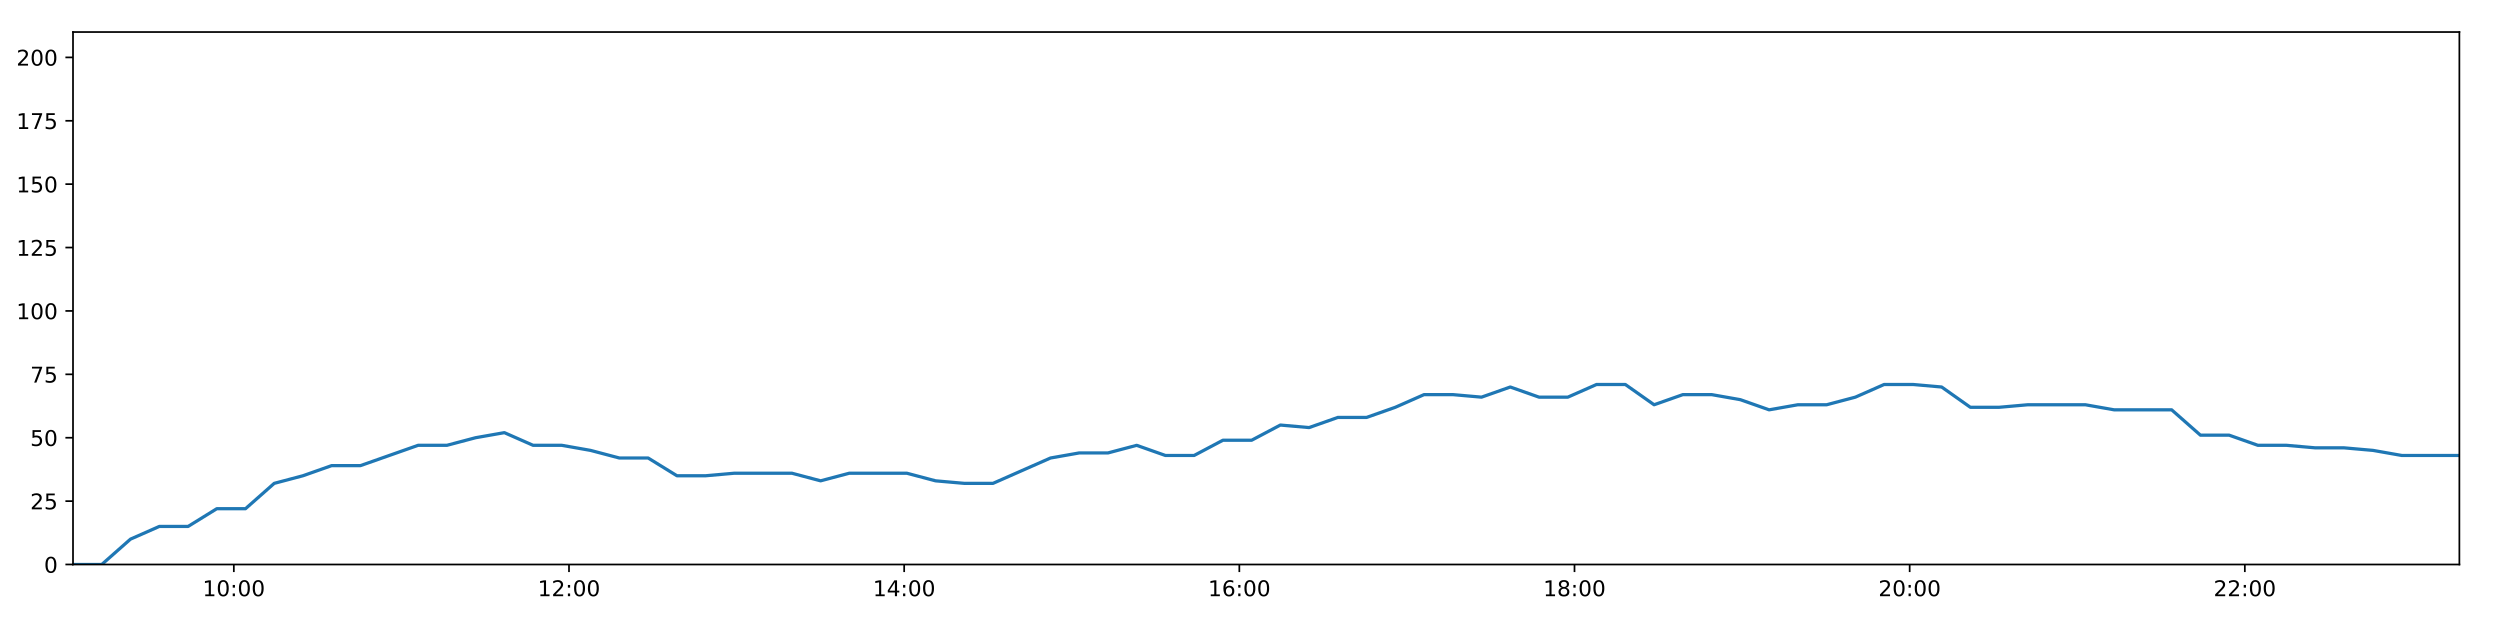
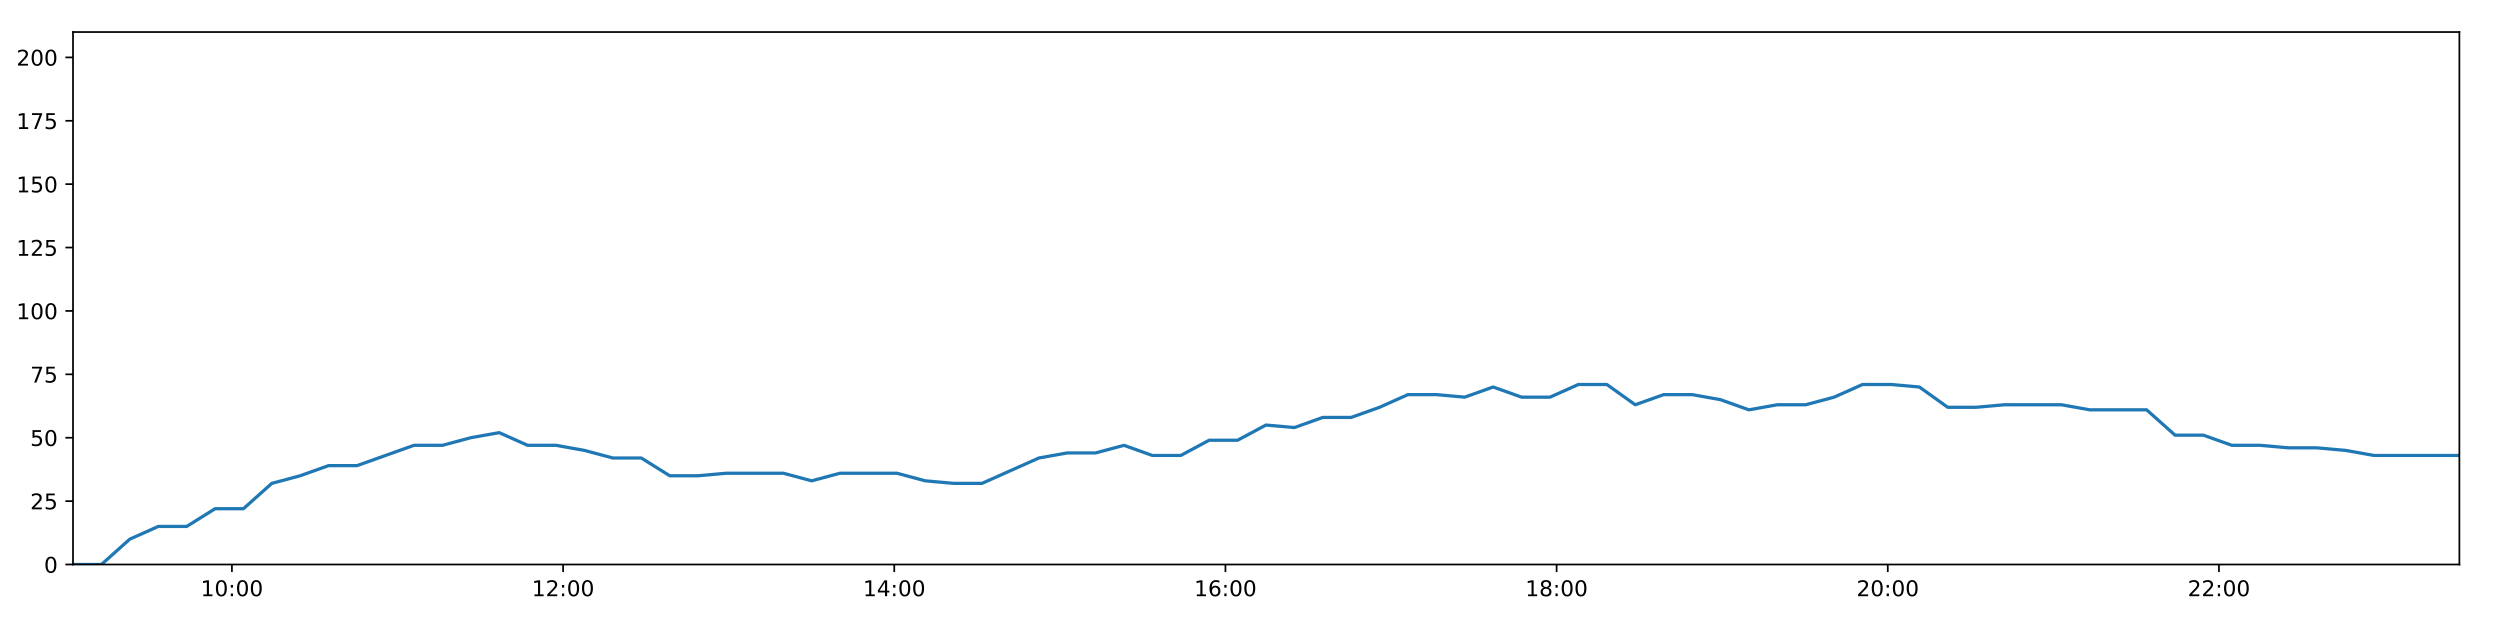
<svg xmlns="http://www.w3.org/2000/svg" xmlns:xlink="http://www.w3.org/1999/xlink" height="288pt" version="1.1" viewBox="0 0 1152 288" width="1152pt">
  <defs>
    <style type="text/css">
*{stroke-linecap:butt;stroke-linejoin:round;}
  </style>
  </defs>
  <g id="figure_1">
    <g id="patch_1">
      <path d="M 0 288  L 1152 288  L 1152 0  L 0 0  z " style="fill:#ffffff;" />
    </g>
    <g id="axes_1">
      <g id="patch_2">
        <path d="M 33.64 260.12  L 1133.28 260.12  L 1133.28 14.76  L 33.64 14.76  z " style="fill:#ffffff;" />
      </g>
      <g id="matplotlib.axis_1">
        <g id="xtick_1">
          <g id="line2d_1">
            <defs>
-               <path d="M 0 0  L 0 3.5  " id="ma8125ee8a8" style="stroke:#000000;stroke-width:0.8;" />
-             </defs>
-             <g>
-               <use style="stroke:#000000;stroke-width:0.8;" x="107.75" xlink:href="#ma8125ee8a8" y="260.12" />
+               <path d="M 0 0  L 0 3.5  " id="md3de146ba3" style="stroke:#000000;stroke-width:0.8;" />
+             </defs>
+             <g>
+               <use style="stroke:#000000;stroke-width:0.8;" x="106.866" xlink:href="#md3de146ba3" y="260.12" />
            </g>
          </g>
          <g id="text_1">
            <defs>
              <path d="M 12.406 8.297  L 28.516 8.297  L 28.516 63.922  L 10.984 60.406  L 10.984 69.391  L 28.422 72.906  L 38.281 72.906  L 38.281 8.297  L 54.391 8.297  L 54.391 0  L 12.406 0  z " id="DejaVuSans-49" />
              <path d="M 31.781 66.406  Q 24.172 66.406 20.328 58.906  Q 16.5 51.422 16.5 36.375  Q 16.5 21.391 20.328 13.891  Q 24.172 6.391 31.781 6.391  Q 39.453 6.391 43.281 13.891  Q 47.125 21.391 47.125 36.375  Q 47.125 51.422 43.281 58.906  Q 39.453 66.406 31.781 66.406  z M 31.781 74.219  Q 44.047 74.219 50.516 64.516  Q 56.984 54.828 56.984 36.375  Q 56.984 17.969 50.516 8.266  Q 44.047 -1.422 31.781 -1.422  Q 19.531 -1.422 13.062 8.266  Q 6.594 17.969 6.594 36.375  Q 6.594 54.828 13.062 64.516  Q 19.531 74.219 31.781 74.219  z " id="DejaVuSans-48" />
              <path d="M 11.719 12.406  L 22.016 12.406  L 22.016 0  L 11.719 0  z M 11.719 51.703  L 22.016 51.703  L 22.016 39.312  L 11.719 39.312  z " id="DejaVuSans-58" />
            </defs>
-             <g transform="translate(93.34029 274.7184)scale(0.1 -0.1)">
+             <g transform="translate(92.45693 274.7184)scale(0.1 -0.1)">
              <use xlink:href="#DejaVuSans-49" />
              <use x="63.623" xlink:href="#DejaVuSans-48" />
              <use x="127.246" xlink:href="#DejaVuSans-58" />
              <use x="160.938" xlink:href="#DejaVuSans-48" />
              <use x="224.561" xlink:href="#DejaVuSans-48" />
            </g>
          </g>
        </g>
        <g id="xtick_2">
          <g id="line2d_2">
            <g>
-               <use style="stroke:#000000;stroke-width:0.8;" x="262.195" xlink:href="#ma8125ee8a8" y="260.12" />
+               <use style="stroke:#000000;stroke-width:0.8;" x="259.471" xlink:href="#md3de146ba3" y="260.12" />
            </g>
          </g>
          <g id="text_2">
            <defs>
              <path d="M 19.188 8.297  L 53.609 8.297  L 53.609 0  L 7.328 0  L 7.328 8.297  Q 12.938 14.109 22.625 23.891  Q 32.328 33.688 34.812 36.531  Q 39.547 41.844 41.422 45.531  Q 43.312 49.219 43.312 52.781  Q 43.312 58.594 39.234 62.25  Q 35.156 65.922 28.609 65.922  Q 23.969 65.922 18.812 64.312  Q 13.672 62.703 7.812 59.422  L 7.812 69.391  Q 13.766 71.781 18.938 73  Q 24.125 74.219 28.422 74.219  Q 39.75 74.219 46.484 68.547  Q 53.219 62.891 53.219 53.422  Q 53.219 48.922 51.531 44.891  Q 49.859 40.875 45.406 35.406  Q 44.188 33.984 37.641 27.219  Q 31.109 20.453 19.188 8.297  z " id="DejaVuSans-50" />
            </defs>
-             <g transform="translate(247.7854 274.7184)scale(0.1 -0.1)">
+             <g transform="translate(245.0611 274.7184)scale(0.1 -0.1)">
              <use xlink:href="#DejaVuSans-49" />
              <use x="63.623" xlink:href="#DejaVuSans-50" />
              <use x="127.246" xlink:href="#DejaVuSans-58" />
              <use x="160.938" xlink:href="#DejaVuSans-48" />
              <use x="224.561" xlink:href="#DejaVuSans-48" />
            </g>
          </g>
        </g>
        <g id="xtick_3">
          <g id="line2d_3">
            <g>
-               <use style="stroke:#000000;stroke-width:0.8;" x="416.64" xlink:href="#ma8125ee8a8" y="260.12" />
+               <use style="stroke:#000000;stroke-width:0.8;" x="412.075" xlink:href="#md3de146ba3" y="260.12" />
            </g>
          </g>
          <g id="text_3">
            <defs>
              <path d="M 37.797 64.312  L 12.891 25.391  L 37.797 25.391  z M 35.203 72.906  L 47.609 72.906  L 47.609 25.391  L 58.016 25.391  L 58.016 17.188  L 47.609 17.188  L 47.609 0  L 37.797 0  L 37.797 17.188  L 4.891 17.188  L 4.891 26.703  z " id="DejaVuSans-52" />
            </defs>
-             <g transform="translate(402.2306 274.7184)scale(0.1 -0.1)">
+             <g transform="translate(397.6653 274.7184)scale(0.1 -0.1)">
              <use xlink:href="#DejaVuSans-49" />
              <use x="63.623" xlink:href="#DejaVuSans-52" />
              <use x="127.246" xlink:href="#DejaVuSans-58" />
              <use x="160.938" xlink:href="#DejaVuSans-48" />
              <use x="224.561" xlink:href="#DejaVuSans-48" />
            </g>
          </g>
        </g>
        <g id="xtick_4">
          <g id="line2d_4">
            <g>
-               <use style="stroke:#000000;stroke-width:0.8;" x="571.085" xlink:href="#ma8125ee8a8" y="260.12" />
+               <use style="stroke:#000000;stroke-width:0.8;" x="564.679" xlink:href="#md3de146ba3" y="260.12" />
            </g>
          </g>
          <g id="text_4">
            <defs>
              <path d="M 33.016 40.375  Q 26.375 40.375 22.484 35.828  Q 18.609 31.297 18.609 23.391  Q 18.609 15.531 22.484 10.953  Q 26.375 6.391 33.016 6.391  Q 39.656 6.391 43.531 10.953  Q 47.406 15.531 47.406 23.391  Q 47.406 31.297 43.531 35.828  Q 39.656 40.375 33.016 40.375  z M 52.594 71.297  L 52.594 62.312  Q 48.875 64.062 45.094 64.984  Q 41.312 65.922 37.594 65.922  Q 27.828 65.922 22.672 59.328  Q 17.531 52.734 16.797 39.406  Q 19.672 43.656 24.016 45.922  Q 28.375 48.188 33.594 48.188  Q 44.578 48.188 50.953 41.516  Q 57.328 34.859 57.328 23.391  Q 57.328 12.156 50.688 5.359  Q 44.047 -1.422 33.016 -1.422  Q 20.359 -1.422 13.672 8.266  Q 6.984 17.969 6.984 36.375  Q 6.984 53.656 15.188 63.938  Q 23.391 74.219 37.203 74.219  Q 40.922 74.219 44.703 73.484  Q 48.484 72.75 52.594 71.297  z " id="DejaVuSans-54" />
            </defs>
-             <g transform="translate(556.6757 274.7184)scale(0.1 -0.1)">
+             <g transform="translate(550.2695 274.7184)scale(0.1 -0.1)">
              <use xlink:href="#DejaVuSans-49" />
              <use x="63.623" xlink:href="#DejaVuSans-54" />
              <use x="127.246" xlink:href="#DejaVuSans-58" />
              <use x="160.938" xlink:href="#DejaVuSans-48" />
              <use x="224.561" xlink:href="#DejaVuSans-48" />
            </g>
          </g>
        </g>
        <g id="xtick_5">
          <g id="line2d_5">
            <g>
-               <use style="stroke:#000000;stroke-width:0.8;" x="725.53" xlink:href="#ma8125ee8a8" y="260.12" />
+               <use style="stroke:#000000;stroke-width:0.8;" x="717.283" xlink:href="#md3de146ba3" y="260.12" />
            </g>
          </g>
          <g id="text_5">
            <defs>
              <path d="M 31.781 34.625  Q 24.75 34.625 20.719 30.859  Q 16.703 27.094 16.703 20.516  Q 16.703 13.922 20.719 10.156  Q 24.75 6.391 31.781 6.391  Q 38.812 6.391 42.859 10.172  Q 46.922 13.969 46.922 20.516  Q 46.922 27.094 42.891 30.859  Q 38.875 34.625 31.781 34.625  z M 21.922 38.812  Q 15.578 40.375 12.031 44.719  Q 8.5 49.078 8.5 55.328  Q 8.5 64.062 14.719 69.141  Q 20.953 74.219 31.781 74.219  Q 42.672 74.219 48.875 69.141  Q 55.078 64.062 55.078 55.328  Q 55.078 49.078 51.531 44.719  Q 48 40.375 41.703 38.812  Q 48.828 37.156 52.797 32.312  Q 56.781 27.484 56.781 20.516  Q 56.781 9.906 50.312 4.234  Q 43.844 -1.422 31.781 -1.422  Q 19.734 -1.422 13.25 4.234  Q 6.781 9.906 6.781 20.516  Q 6.781 27.484 10.781 32.312  Q 14.797 37.156 21.922 38.812  z M 18.312 54.391  Q 18.312 48.734 21.844 45.562  Q 25.391 42.391 31.781 42.391  Q 38.141 42.391 41.719 45.562  Q 45.312 48.734 45.312 54.391  Q 45.312 60.062 41.719 63.234  Q 38.141 66.406 31.781 66.406  Q 25.391 66.406 21.844 63.234  Q 18.312 60.062 18.312 54.391  z " id="DejaVuSans-56" />
            </defs>
-             <g transform="translate(711.1208 274.7184)scale(0.1 -0.1)">
+             <g transform="translate(702.8737 274.7184)scale(0.1 -0.1)">
              <use xlink:href="#DejaVuSans-49" />
              <use x="63.623" xlink:href="#DejaVuSans-56" />
              <use x="127.246" xlink:href="#DejaVuSans-58" />
              <use x="160.938" xlink:href="#DejaVuSans-48" />
              <use x="224.561" xlink:href="#DejaVuSans-48" />
            </g>
          </g>
        </g>
        <g id="xtick_6">
          <g id="line2d_6">
            <g>
-               <use style="stroke:#000000;stroke-width:0.8;" x="879.975" xlink:href="#ma8125ee8a8" y="260.12" />
+               <use style="stroke:#000000;stroke-width:0.8;" x="869.887" xlink:href="#md3de146ba3" y="260.12" />
            </g>
          </g>
          <g id="text_6">
-             <g transform="translate(865.566 274.7184)scale(0.1 -0.1)">
+             <g transform="translate(855.4779 274.7184)scale(0.1 -0.1)">
              <use xlink:href="#DejaVuSans-50" />
              <use x="63.623" xlink:href="#DejaVuSans-48" />
              <use x="127.246" xlink:href="#DejaVuSans-58" />
              <use x="160.938" xlink:href="#DejaVuSans-48" />
              <use x="224.561" xlink:href="#DejaVuSans-48" />
            </g>
          </g>
        </g>
        <g id="xtick_7">
          <g id="line2d_7">
            <g>
-               <use style="stroke:#000000;stroke-width:0.8;" x="1034.42" xlink:href="#ma8125ee8a8" y="260.12" />
+               <use style="stroke:#000000;stroke-width:0.8;" x="1022.492" xlink:href="#md3de146ba3" y="260.12" />
            </g>
          </g>
          <g id="text_7">
-             <g transform="translate(1020.011 274.7184)scale(0.1 -0.1)">
+             <g transform="translate(1008.082 274.7184)scale(0.1 -0.1)">
              <use xlink:href="#DejaVuSans-50" />
              <use x="63.623" xlink:href="#DejaVuSans-50" />
              <use x="127.246" xlink:href="#DejaVuSans-58" />
              <use x="160.938" xlink:href="#DejaVuSans-48" />
              <use x="224.561" xlink:href="#DejaVuSans-48" />
            </g>
          </g>
        </g>
      </g>
      <g id="matplotlib.axis_2">
        <g id="ytick_1">
          <g id="line2d_8">
            <defs>
-               <path d="M 0 0  L -3.5 0  " id="m6b2f5129d3" style="stroke:#000000;stroke-width:0.8;" />
-             </defs>
-             <g>
-               <use style="stroke:#000000;stroke-width:0.8;" x="33.64" xlink:href="#m6b2f5129d3" y="260.12" />
+               <path d="M 0 0  L -3.5 0  " id="m3525d1a1af" style="stroke:#000000;stroke-width:0.8;" />
+             </defs>
+             <g>
+               <use style="stroke:#000000;stroke-width:0.8;" x="33.64" xlink:href="#m3525d1a1af" y="260.12" />
            </g>
          </g>
          <g id="text_8">
            <g transform="translate(20.2775 263.9192)scale(0.1 -0.1)">
              <use xlink:href="#DejaVuSans-48" />
            </g>
          </g>
        </g>
        <g id="ytick_2">
          <g id="line2d_9">
            <g>
-               <use style="stroke:#000000;stroke-width:0.8;" x="33.64" xlink:href="#m6b2f5129d3" y="230.91" />
+               <use style="stroke:#000000;stroke-width:0.8;" x="33.64" xlink:href="#m3525d1a1af" y="230.91" />
            </g>
          </g>
          <g id="text_9">
            <defs>
              <path d="M 10.797 72.906  L 49.516 72.906  L 49.516 64.594  L 19.828 64.594  L 19.828 46.734  Q 21.969 47.469 24.109 47.828  Q 26.266 48.188 28.422 48.188  Q 40.625 48.188 47.75 41.5  Q 54.891 34.812 54.891 23.391  Q 54.891 11.625 47.562 5.094  Q 40.234 -1.422 26.906 -1.422  Q 22.312 -1.422 17.547 -0.641  Q 12.797 0.141 7.719 1.703  L 7.719 11.625  Q 12.109 9.234 16.797 8.062  Q 21.484 6.891 26.703 6.891  Q 35.156 6.891 40.078 11.328  Q 45.016 15.766 45.016 23.391  Q 45.016 31 40.078 35.438  Q 35.156 39.891 26.703 39.891  Q 22.75 39.891 18.812 39.016  Q 14.891 38.141 10.797 36.281  z " id="DejaVuSans-53" />
            </defs>
            <g transform="translate(13.915 234.7097)scale(0.1 -0.1)">
              <use xlink:href="#DejaVuSans-50" />
              <use x="63.623" xlink:href="#DejaVuSans-53" />
            </g>
          </g>
        </g>
        <g id="ytick_3">
          <g id="line2d_10">
            <g>
-               <use style="stroke:#000000;stroke-width:0.8;" x="33.64" xlink:href="#m6b2f5129d3" y="201.701" />
+               <use style="stroke:#000000;stroke-width:0.8;" x="33.64" xlink:href="#m3525d1a1af" y="201.701" />
            </g>
          </g>
          <g id="text_10">
            <g transform="translate(13.915 205.5002)scale(0.1 -0.1)">
              <use xlink:href="#DejaVuSans-53" />
              <use x="63.623" xlink:href="#DejaVuSans-48" />
            </g>
          </g>
        </g>
        <g id="ytick_4">
          <g id="line2d_11">
            <g>
-               <use style="stroke:#000000;stroke-width:0.8;" x="33.64" xlink:href="#m6b2f5129d3" y="172.491" />
+               <use style="stroke:#000000;stroke-width:0.8;" x="33.64" xlink:href="#m3525d1a1af" y="172.491" />
            </g>
          </g>
          <g id="text_11">
            <defs>
              <path d="M 8.203 72.906  L 55.078 72.906  L 55.078 68.703  L 28.609 0  L 18.312 0  L 43.219 64.594  L 8.203 64.594  z " id="DejaVuSans-55" />
            </defs>
            <g transform="translate(13.915 176.2906)scale(0.1 -0.1)">
              <use xlink:href="#DejaVuSans-55" />
              <use x="63.623" xlink:href="#DejaVuSans-53" />
            </g>
          </g>
        </g>
        <g id="ytick_5">
          <g id="line2d_12">
            <g>
-               <use style="stroke:#000000;stroke-width:0.8;" x="33.64" xlink:href="#m6b2f5129d3" y="143.282" />
+               <use style="stroke:#000000;stroke-width:0.8;" x="33.64" xlink:href="#m3525d1a1af" y="143.282" />
            </g>
          </g>
          <g id="text_12">
            <g transform="translate(7.5525 147.0811)scale(0.1 -0.1)">
              <use xlink:href="#DejaVuSans-49" />
              <use x="63.623" xlink:href="#DejaVuSans-48" />
              <use x="127.246" xlink:href="#DejaVuSans-48" />
            </g>
          </g>
        </g>
        <g id="ytick_6">
          <g id="line2d_13">
            <g>
-               <use style="stroke:#000000;stroke-width:0.8;" x="33.64" xlink:href="#m6b2f5129d3" y="114.072" />
+               <use style="stroke:#000000;stroke-width:0.8;" x="33.64" xlink:href="#m3525d1a1af" y="114.072" />
            </g>
          </g>
          <g id="text_13">
            <g transform="translate(7.5525 117.8716)scale(0.1 -0.1)">
              <use xlink:href="#DejaVuSans-49" />
              <use x="63.623" xlink:href="#DejaVuSans-50" />
              <use x="127.246" xlink:href="#DejaVuSans-53" />
            </g>
          </g>
        </g>
        <g id="ytick_7">
          <g id="line2d_14">
            <g>
-               <use style="stroke:#000000;stroke-width:0.8;" x="33.64" xlink:href="#m6b2f5129d3" y="84.863" />
+               <use style="stroke:#000000;stroke-width:0.8;" x="33.64" xlink:href="#m3525d1a1af" y="84.863" />
            </g>
          </g>
          <g id="text_14">
            <g transform="translate(7.5525 88.66208)scale(0.1 -0.1)">
              <use xlink:href="#DejaVuSans-49" />
              <use x="63.623" xlink:href="#DejaVuSans-53" />
              <use x="127.246" xlink:href="#DejaVuSans-48" />
            </g>
          </g>
        </g>
        <g id="ytick_8">
          <g id="line2d_15">
            <g>
-               <use style="stroke:#000000;stroke-width:0.8;" x="33.64" xlink:href="#m6b2f5129d3" y="55.653" />
+               <use style="stroke:#000000;stroke-width:0.8;" x="33.64" xlink:href="#m3525d1a1af" y="55.653" />
            </g>
          </g>
          <g id="text_15">
            <g transform="translate(7.5525 59.45255)scale(0.1 -0.1)">
              <use xlink:href="#DejaVuSans-49" />
              <use x="63.623" xlink:href="#DejaVuSans-55" />
              <use x="127.246" xlink:href="#DejaVuSans-53" />
            </g>
          </g>
        </g>
        <g id="ytick_9">
          <g id="line2d_16">
            <g>
-               <use style="stroke:#000000;stroke-width:0.8;" x="33.64" xlink:href="#m6b2f5129d3" y="26.444" />
+               <use style="stroke:#000000;stroke-width:0.8;" x="33.64" xlink:href="#m3525d1a1af" y="26.444" />
            </g>
          </g>
          <g id="text_16">
            <g transform="translate(7.5525 30.24303)scale(0.1 -0.1)">
              <use xlink:href="#DejaVuSans-50" />
              <use x="63.623" xlink:href="#DejaVuSans-48" />
              <use x="127.246" xlink:href="#DejaVuSans-48" />
            </g>
          </g>
        </g>
      </g>
      <g id="line2d_17">
-         <path clip-path="url(#pefe7e5c5f0)" d="M 33.64 260.12  L 46.887 260.12  L 60.122 248.436  L 73.385 242.594  L 86.656 242.594  L 99.888 234.416  L 113.116 234.416  L 126.356 222.732  L 139.588 219.227  L 152.844 214.553  L 166.11 214.553  L 179.384 209.88  L 192.65 205.206  L 205.912 205.206  L 219.157 201.701  L 232.415 199.364  L 245.658 205.206  L 258.902 205.206  L 272.137 207.543  L 285.403 211.048  L 298.658 211.048  L 311.937 219.227  L 325.18 219.227  L 338.419 218.058  L 351.665 218.058  L 364.901 218.058  L 378.134 221.563  L 391.375 218.058  L 404.613 218.058  L 417.855 218.058  L 431.096 221.563  L 444.338 222.732  L 457.572 222.732  L 470.823 216.89  L 484.067 211.048  L 497.299 208.711  L 510.553 208.711  L 523.782 205.206  L 537.016 209.88  L 550.249 209.88  L 563.488 202.869  L 576.74 202.869  L 589.986 195.859  L 603.224 197.027  L 616.47 192.354  L 629.712 192.354  L 642.956 187.68  L 656.207 181.838  L 669.442 181.838  L 682.686 183.007  L 695.934 178.333  L 709.197 183.007  L 722.458 183.007  L 735.697 177.165  L 748.942 177.165  L 762.208 186.512  L 775.475 181.838  L 788.719 181.838  L 801.961 184.175  L 815.217 188.849  L 828.458 186.512  L 841.724 186.512  L 854.954 183.007  L 868.216 177.165  L 881.472 177.165  L 894.707 178.333  L 907.94 187.68  L 921.171 187.68  L 934.418 186.512  L 947.683 186.512  L 960.937 186.512  L 974.199 188.849  L 987.459 188.849  L 1000.699 188.849  L 1013.963 200.533  L 1027.207 200.533  L 1040.447 205.206  L 1053.702 205.206  L 1066.965 206.374  L 1080.23 206.374  L 1093.489 207.543  L 1106.746 209.88  L 1120.015 209.88  L 1133.28 209.88  " style="fill:none;stroke:#1f77b4;stroke-linecap:square;stroke-width:1.5;" />
+         <path clip-path="url(#p124dde5df3)" d="M 33.64 260.12  L 46.729 260.12  L 59.807 248.436  L 72.911 242.594  L 86.024 242.594  L 99.098 234.416  L 112.169 234.416  L 125.251 222.732  L 138.325 219.227  L 151.423 214.553  L 164.531 214.553  L 177.647 209.88  L 190.755 205.206  L 203.859 205.206  L 216.946 201.701  L 230.045 199.364  L 243.131 205.206  L 256.216 205.206  L 269.294 207.543  L 282.402 211.048  L 295.499 211.048  L 308.62 219.227  L 321.705 219.227  L 334.787 218.058  L 347.874 218.058  L 360.952 218.058  L 374.028 221.563  L 387.11 218.058  L 400.191 218.058  L 413.275 218.058  L 426.359 221.563  L 439.443 222.732  L 452.519 222.732  L 465.612 216.89  L 478.698 211.048  L 491.772 208.711  L 504.868 208.711  L 517.939 205.206  L 531.016 209.88  L 544.091 209.88  L 557.172 202.869  L 570.267 202.869  L 583.355 195.859  L 596.435 197.027  L 609.523 192.354  L 622.607 192.354  L 635.693 187.68  L 648.786 181.838  L 661.863 181.838  L 674.949 183.007  L 688.039 178.333  L 701.144 183.007  L 714.247 183.007  L 727.329 177.165  L 740.416 177.165  L 753.524 186.512  L 766.633 181.838  L 779.718 181.838  L 792.803 184.175  L 805.901 188.849  L 818.984 186.512  L 832.091 186.512  L 845.164 183.007  L 858.268 177.165  L 871.366 177.165  L 884.444 178.333  L 897.518 187.68  L 910.592 187.68  L 923.681 186.512  L 936.788 186.512  L 949.884 186.512  L 962.988 188.849  L 976.09 188.849  L 989.172 188.849  L 1002.278 200.533  L 1015.364 200.533  L 1028.447 205.206  L 1041.543 205.206  L 1054.648 206.374  L 1067.755 206.374  L 1080.856 207.543  L 1093.955 209.88  L 1107.066 209.88  L 1120.173 209.88  L 1133.28 209.88  " style="fill:none;stroke:#1f77b4;stroke-linecap:square;stroke-width:1.5;" />
      </g>
      <g id="patch_3">
        <path d="M 33.64 260.12  L 33.64 14.76  " style="fill:none;stroke:#000000;stroke-linecap:square;stroke-linejoin:miter;stroke-width:0.8;" />
      </g>
      <g id="patch_4">
        <path d="M 1133.28 260.12  L 1133.28 14.76  " style="fill:none;stroke:#000000;stroke-linecap:square;stroke-linejoin:miter;stroke-width:0.8;" />
      </g>
      <g id="patch_5">
        <path d="M 33.64 260.12  L 1133.28 260.12  " style="fill:none;stroke:#000000;stroke-linecap:square;stroke-linejoin:miter;stroke-width:0.8;" />
      </g>
      <g id="patch_6">
        <path d="M 33.64 14.76  L 1133.28 14.76  " style="fill:none;stroke:#000000;stroke-linecap:square;stroke-linejoin:miter;stroke-width:0.8;" />
      </g>
    </g>
  </g>
  <defs>
-     <clipPath id="pefe7e5c5f0">
+     <clipPath id="p124dde5df3">
      <rect height="245.36" width="1099.64" x="33.64" y="14.76" />
    </clipPath>
  </defs>
</svg>
